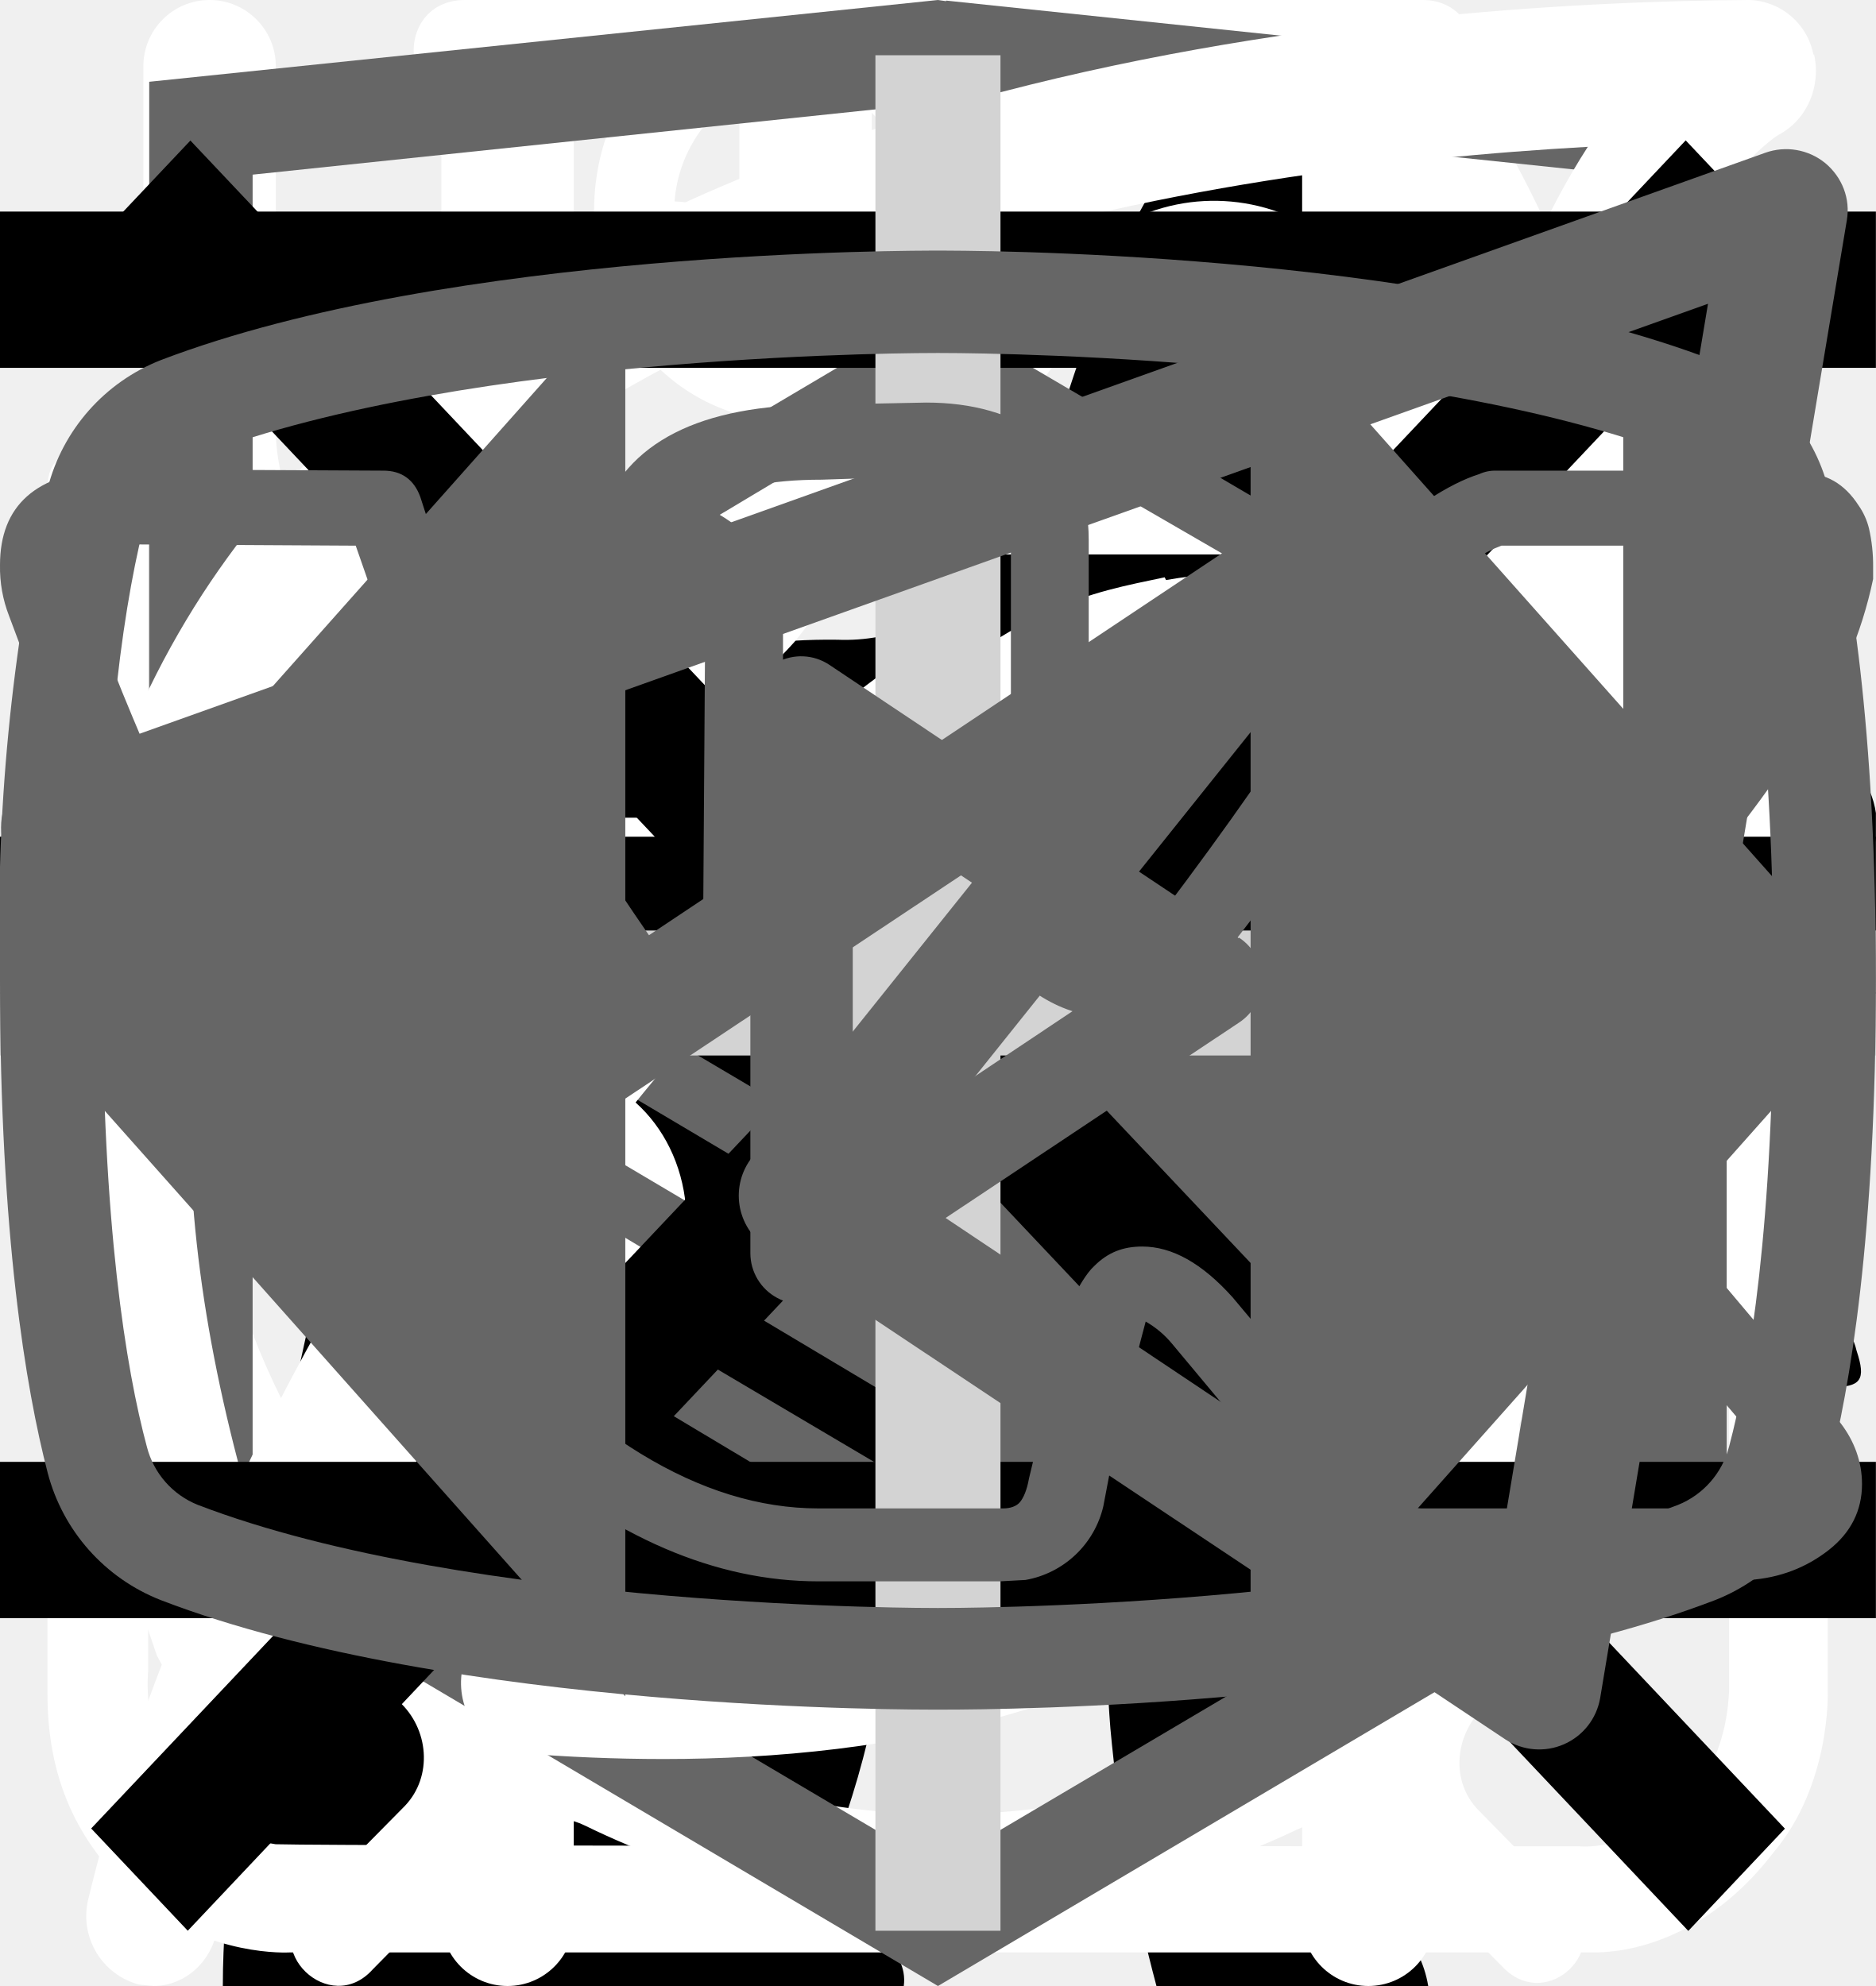
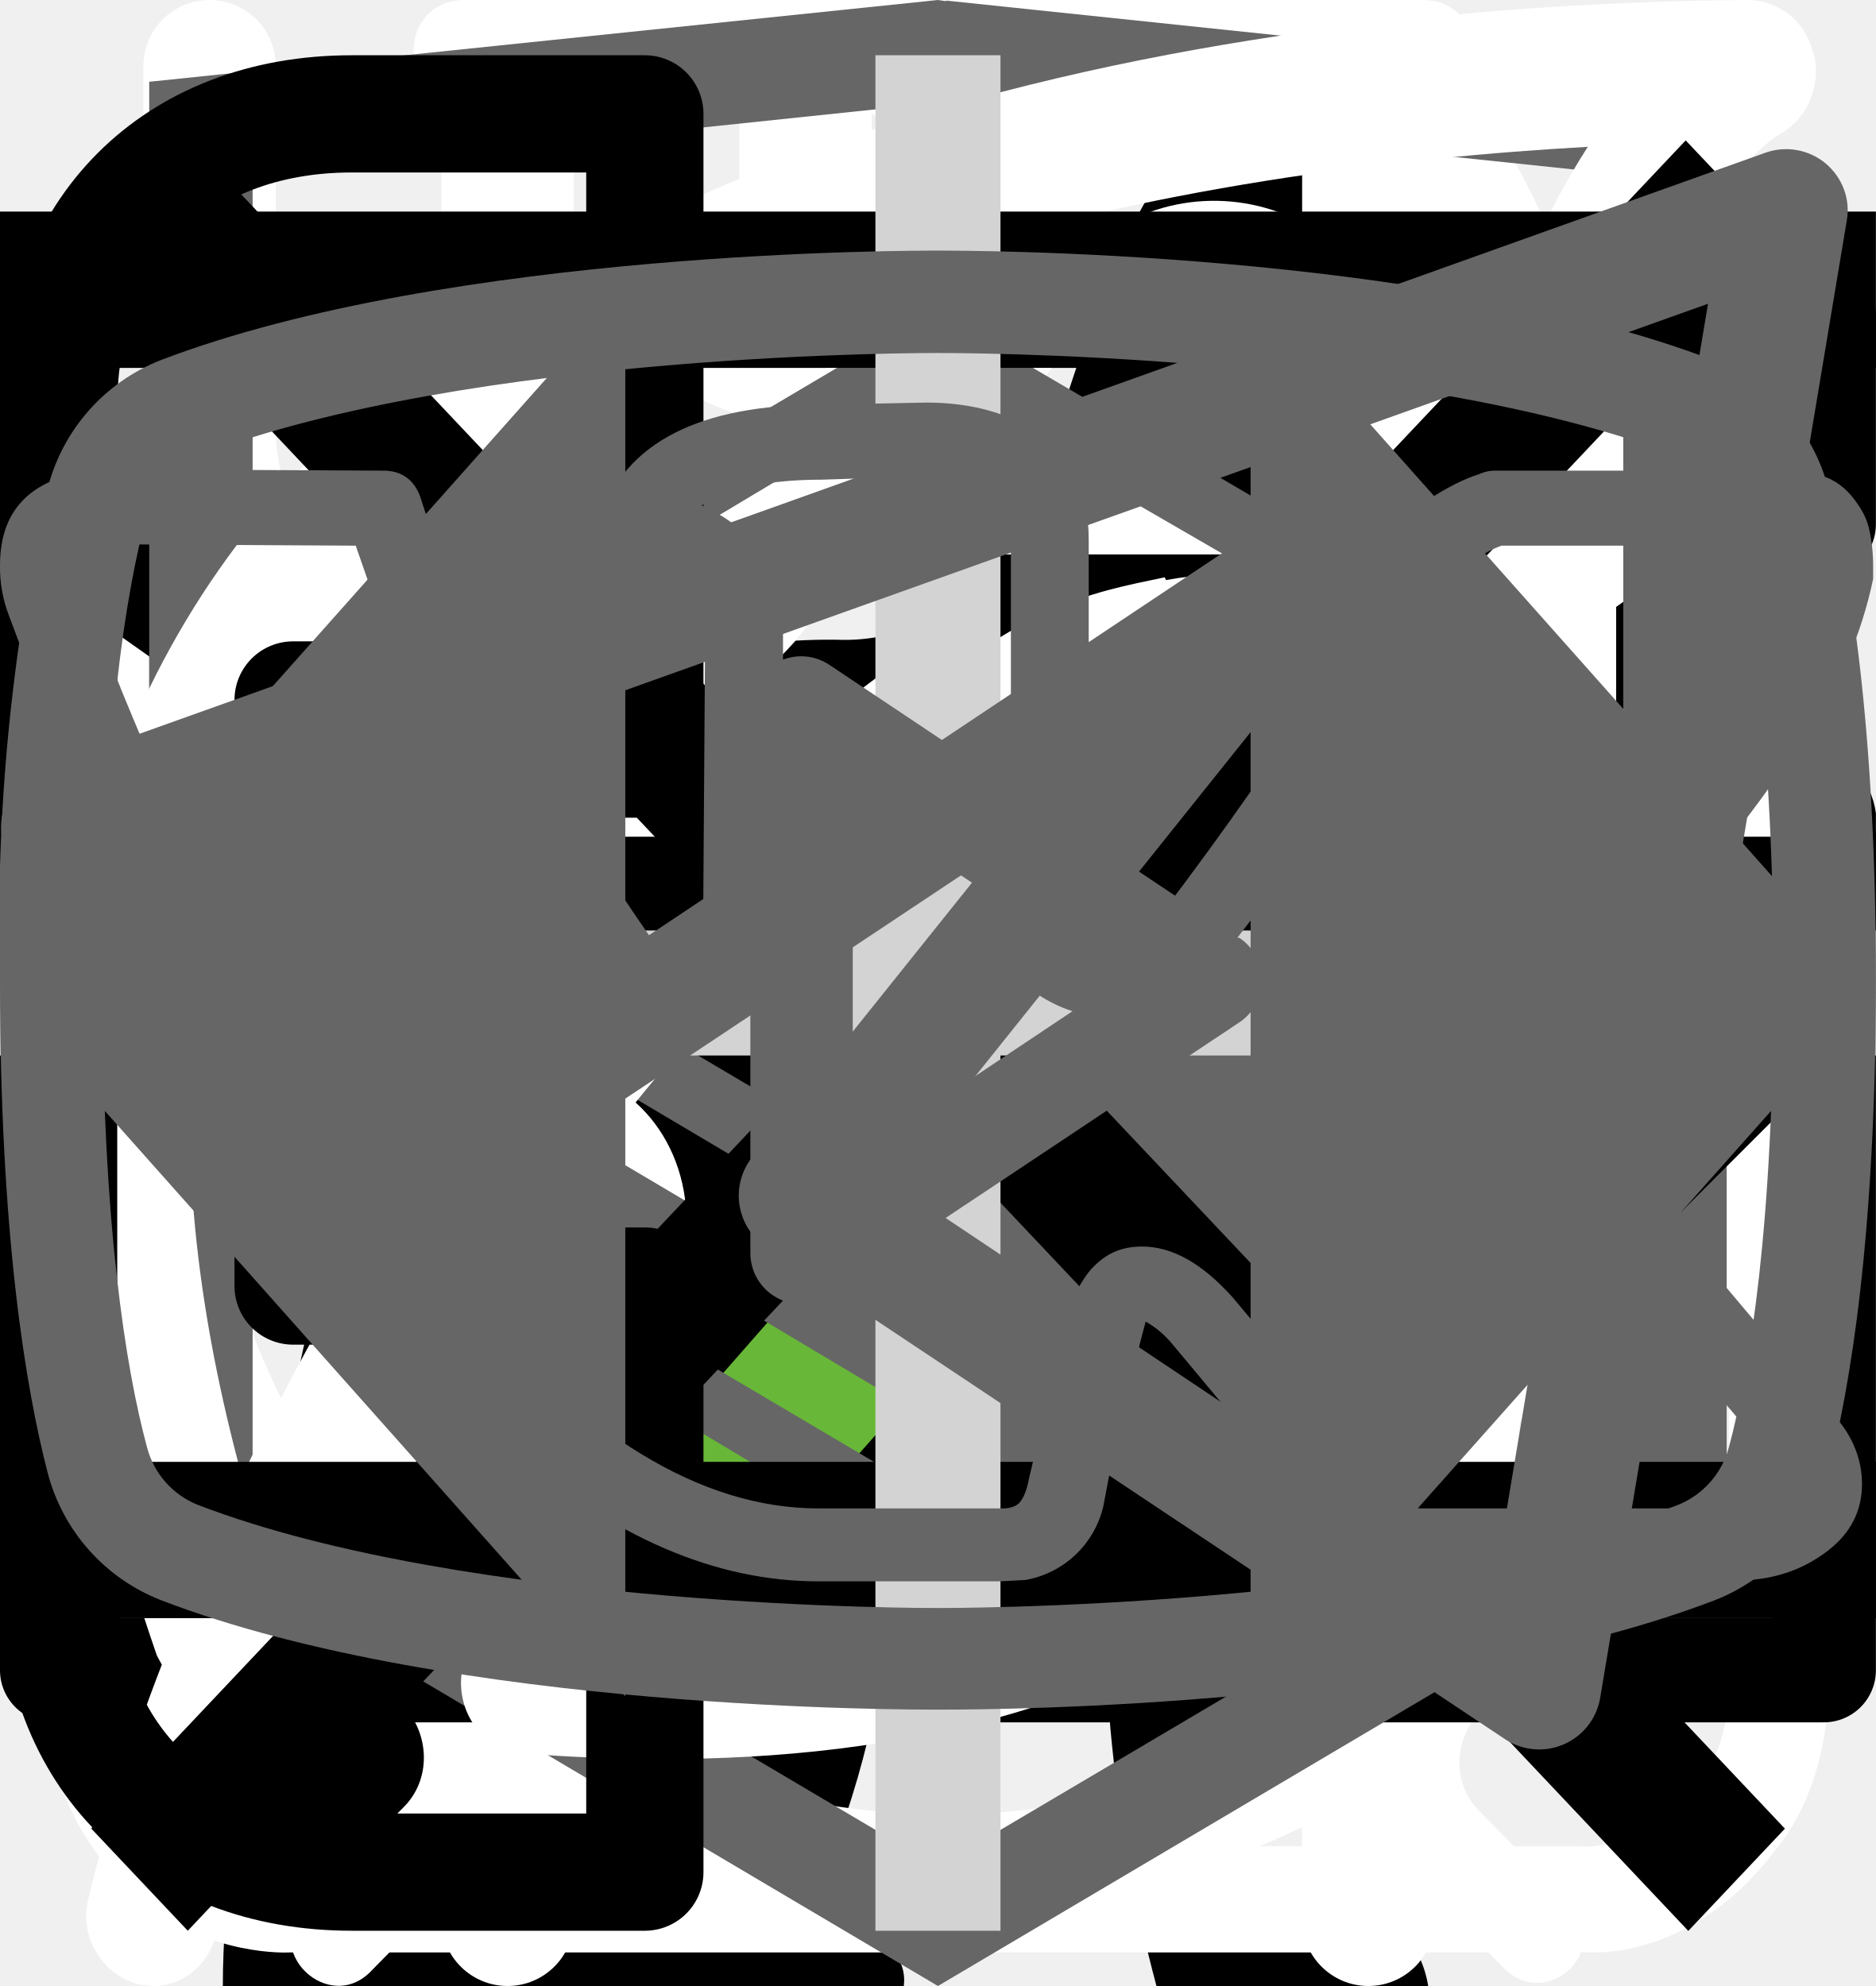
<svg xmlns="http://www.w3.org/2000/svg">
  <style>:root svg:not(:target){display:none}</style>
  <svg viewBox="0 0 32 12" fill="none" id="arrow-icon">
    <path stroke="#000" stroke-width="2" d="M0 6h26" />
    <path d="m32 6-6.75 5.2v-10.4l6.75 5.2Z" fill="#000" />
  </svg>
  <svg viewBox="0 0 134 56" fill="none" id="cat-pro-icon">
    <path d="M123.12 5.76a15.2 15.2 0 0 1 4.5-4.6c1-.7 1.6-.7 2.2.6.8 1.9 1.5 3.9.9 6a2.29 2.29 0 0 0 .4 2.1c.6.8 1.1 1.6 1.6 2.3a6.27 6.27 0 0 1 .9 6.2 5.38 5.38 0 0 0-.2 3.1c.2.99.2 2 0 3a3.75 3.75 0 0 1-2.7 3.2 5.21 5.21 0 0 0-3.2 2 1.05 1.05 0 0 1-.9.5c-1.2.2-4.2-2.5-4.2-3.7v-.6c.1-3.6-.1-3.9-3.4-5.4a4.4 4.4 0 0 1-1.8-1.2c-.6-.8-1.4-.7-2.3-.4-.9.3-1.4.9-1.3 1.9.3 2.42.4 4.86.3 7.3 0 .28.07.55.2.8 3.1 4.5 4.3 9.8 5.8 14.9 1.2 3.9 3.4 6 7.4 6.3.64.05 1.27.15 1.9.3a4.16 4.16 0 0 1 3.4 3.2c.7 2.1.3 2.6-1.8 2.6h-6.5a3.24 3.24 0 0 1-2.3-.8 11.71 11.71 0 0 0-3.4-2 7.26 7.26 0 0 1-3.4-2.6 28.58 28.58 0 0 0-4-4.5c-2.8-2.9-5.8-5.7-8.4-8.7a11.38 11.38 0 0 1-3.2-7.6c0-.9-.2-1.3-1.2-.9-.3.19-.65.3-1 .3-2.8 0-4.2 1.7-5.2 4.2-.9 2.1-2.1 4.1-3.2 6.2a10.4 10.4 0 0 0-1 4.2c0 2.4.6 3.2 2.8 4 1.4.5 2.7 1 3.4 2.4.8 1.6.6 2-1.1 2.1h-6.8a1.88 1.88 0 0 1-1.9-1.1l-1.8-3a6.05 6.05 0 0 1-.7-5.4c.43-1.74.47-3.55.1-5.3a8.42 8.42 0 0 1 1.7-7c.6-.7.6-1-.4-1.2a50.07 50.07 0 0 1-11.87-4.13.1.1 0 0 1-.03-.07c-3.2-1.2-3.8-1-4.7 2.3-.8 2.8-1.6 5.6-2.2 8.5-.7 3.2.1 6.2 1.1 9.2.4 1.2 1.6 1.1 2.5 1.4 2 .6 3.7 1.4 4.5 3.5.7 1.6.6 1.8-1.1 1.8-1.7 0-3.4-.1-5.2 0a6.7 6.7 0 0 1-4.2-1.4c-4.8-3.2-6.2-8.1-6.6-13.4-.2-3.3-2-5.9-4.1-8.4-.4-.5-.8-.7-1.4-.3a44.32 44.32 0 0 1-6.7 3 26.71 26.71 0 0 0-12.2 8.8 10.63 10.63 0 0 0-2.2 5.1c-.3 1.8.2 2.6 2 3.1s2.7 1.5 2.9 3.4c.1.8-.2 1.2-1 1.2h-8.1a1.65 1.65 0 0 1-1.3-.8 8.56 8.56 0 0 1-1.9-5.5c-.05-3.46.25-6.91.9-10.3a6.3 6.3 0 0 1 3.4-4.8c5.9-2.8 9-8.1 11.8-13.6.6-1.1.1-1.3-.9-1.2-2.8.39-5.45 1.49-7.7 3.2a70.62 70.62 0 0 0-8.3 7.1 16.67 16.67 0 0 1-10.3 4.9c-7.3.4-10.7-3.7-10.4-10.3a9.67 9.67 0 0 1 2.4-6.1 4.25 4.25 0 0 1 4.5-1.5c1.5.4 1.9 1.2 1.3 2.7-.3.6-.7 1.1-1 1.7a7.5 7.5 0 0 0-1 2c-1.1 3 .4 5.1 3.5 5.4 3.3.3 6-1.1 8.5-3.1 3.01-2.41 5.7-5.2 8-8.3a20.79 20.79 0 0 1 14.4-8.1c2.3-.3 4.3-1.3 6.5-1.9a41.51 41.51 0 0 1 12.7-1.8 13 13 0 0 0 5.8-1.1c4.9-2 10-2 15.1-1 4 .8 8 1.8 11.9 2.8 2.32.43 4.7.36 7-.2a67.8 67.8 0 0 1 13.4-2c2.96-.15 5.91.44 8.6 1.7 2 .9 2 .9 1.5 2.8Z" fill="#000" />
  </svg>
  <svg viewBox="0 0 36 50" fill="none" id="cat-slim-icon">
    <path d="M28.2 0h-.2c-.32.19-.59.47-.74.82a8.03 8.03 0 0 0-.67 1.76.84.84 0 0 1-.76.69 3.77 3.77 0 0 0-2.69 1.95c-.37.66-.69 1.35-.95 2.06-.73 1.9-1.29 3.85-1.98 5.77-.32.87-.34.87-1.32.87-1.16 0-1.08-.18-1.1 1.1 0 .41.13.62.56.6.13 0 .33-.07.39.1.05.18-.13.26-.23.36a4.63 4.63 0 0 1-2.23 1.26c-.97.26-1.97.47-2.92.79-2.45.82-4.7 1.96-6.46 3.9a14.44 14.44 0 0 0-2.44 4.04c-1.89 4.46-2.8 9.15-3.51 13.88a97.06 97.06 0 0 0-.75 6.7c-.1 1.1-.2 2.23-.2 3.35h17.14c.03-.23-.01-.46-.12-.66a2.58 2.58 0 0 0-1.97-1.58c-.36-.08-.4-.2-.18-.48.36-.48.64-1.02.82-1.6.84-2.47 1.16-5.06 1.57-7.62.23-1.96.83-3.85 1.77-5.59a11.13 11.13 0 0 1 2.87-3.28c.43-.32.45-.32.52.23.05.36.06.74.09 1.11a48.2 48.2 0 0 1-.1 7.31c-.2 1.88-.22 3.78-.07 5.67.2 2.2.59 4.36 1.16 6.49h6.84a2.8 2.8 0 0 0-2.18-2.29c-.64-.1-1.3-.07-1.93.1-.31.08-.44 0-.46-.33-.22-2.73-.04-5.47.51-8.16a91.8 91.8 0 0 0 1.57-9.37c.14-1.27.54-2.5 1.18-3.6.6-1.1 1.14-2.23 1.74-3.33a3.03 3.03 0 0 0 .22-2.67c-.14-.37-.27-.74-.44-1.1-.52-1-1.03-2-1.5-3-.26-.52-.2-.59.36-.6.84 0 .84 0 .86-.85v-.34c0-.35-.14-.55-.52-.51h-.78c-.36 0-.46-.15-.37-.52a3.22 3.22 0 0 1 2.64-2.28 11.3 11.3 0 0 1 3.4.22.51.51 0 0 0 .65-.33 40 40 0 0 1 .66-1.55.52.52 0 0 0-.05-.58c-1.65-2.1-3.43-4.05-5.87-5.3a.77.77 0 0 1-.45-.58 9.8 9.8 0 0 0-.65-2.14 1.8 1.8 0 0 0-.73-.89Z" fill="#000" />
  </svg>
+   <svg viewBox="0 0 19 15" fill="none" id="checkbox-icon">
+     <path d="m7 11.72-5.7-6.45-1.05 1.19 6.75 7.63 11.25-12.72-1.05-1.28-10.2 11.63Z" fill="#68B738" />
+   </svg>
  <svg viewBox="0 0 27 31" fill="none" id="clock-icon">
    <path d="M6.12 0c-1.07 0-1.07 1.58 0 1.58h6.67v1.6a13.21 13.21 0 0 0-12.23 13.3c0 4.02 1.75 7.64 4.52 10.07.48.43.54 1.18.1 1.64l-1.53 1.55c-.75.69.36 1.75 1.03 1l2-2.03c.36-.34.88-.43 1.32-.21a12.79 12.79 0 0 0 11.1.06c.43-.21.96-.13 1.3.21l1.95 1.97c.68.64 1.66-.31 1.04-1l-1.45-1.48c-.45-.45-.38-1.2.1-1.63a13.47 13.47 0 0 0 4.62-10.16 13.2 13.2 0 0 0-12.27-13.28v-1.6h6.67c1.06 0 1.06-1.59 0-1.59h-14.94Zm-4.12 16.47c0-6.53 5.2-11.82 11.6-11.82 6.41 0 11.6 5.3 11.6 11.82 0 6.55-5.19 11.85-11.6 11.85-6.4 0-11.6-5.3-11.6-11.85Zm10.8-8.09c0-1.1 1.66-1.1 1.66 0v8.63c0 .23-.09.44-.25.6a.86.86 0 0 1-.6.25.82.82 0 0 1-.57-.23.8.8 0 0 1-.24-.56v-8.69Zm-5 2.62c.31 0 .61-.12.83-.34a1.14 1.14 0 0 0-.82-1.96c-.3.02-.56.16-.75.37a1.14 1.14 0 0 0 .75 1.92Zm11.6 0c.31 0 .6-.12.82-.34a1.14 1.14 0 0 0-.82-1.96 1.14 1.14 0 0 0 0 2.29Zm-10.43 12.59c0 1.53-2.33 1.53-2.33 0s2.33-1.53 2.33 0Zm4.64 3.44a1.18 1.18 0 0 0 1.17-.68 1.14 1.14 0 0 0-.7-1.56 1.17 1.17 0 0 0-1.22.32 1.14 1.14 0 0 0 .75 1.92Zm-8.12-10.39a1.14 1.14 0 0 1-.69 1.17 1.17 1.17 0 0 1-1.57-.7 1.14 1.14 0 0 1 .32-1.2 1.17 1.17 0 0 1 1.94.73Zm17.39 1.15a1.17 1.17 0 0 0 1.17-.68 1.14 1.14 0 0 0-.7-1.55 1.17 1.17 0 0 0-1.22.32 1.14 1.14 0 0 0 .75 1.91Zm-2.32 5.8c0 1.53-2.32 1.53-2.32 0s2.32-1.53 2.32 0Z" fill="#fff" />
  </svg>
  <svg viewBox="0 0 27 29" fill="none" id="cook-icon">
    <path d="M11.38 0c-1.64 0-2.9 1.36-2.9 3.08s1.26 3.08 2.9 3.08c1.63 0 2.9-1.36 2.9-3.08s-1.27-3.08-2.9-3.08Zm0 1.18c1 0 1.72.84 1.72 1.9 0 1-.8 1.9-1.72 1.9-1 0-1.73-.84-1.73-1.9 0-1 .78-1.9 1.72-1.9Zm-10.88 23.56c0 1.18.4 2.18 1.36 3 1 .84 2.17.77 2.17.77h19.04c.77 0 1.8-.38 2.62-1.45.85-1 .8-2.36.8-2.36v-17.21c0-.44-.12-.6-.75-.6-.64 0-.69.27-.69.59v17.22c-.02.3-.07 1.08-.74 1.72-.74.62-1.45.54-1.45.54s-18.13 0-19.03-.03a2.14 2.14 0 0 1-1.45-.9c-.51-.73-.41-1.63-.41-1.63v-17.22c0-.46-.24-.64-.73-.64s-.74.18-.74.58v17.62Zm16.31-16.31c-1.08.23-2.17.38-4.26 2.35-2.08 2-3.62 1.9-5.16 1.82-1.54-.1-3.17-1.54-3.45-1.9-.33-.36-.9-.12-1.08.11-.16.24-.16.64.1 1 1.27 1.18 2.45 2.08 4.72 2.26a7.5 7.5 0 0 0 5.89-2.26c1.45-1.45 2.17-1.72 3.26-1.9a6.3 6.3 0 0 1 5.08 1.26c1 1.1 1.26.78 1.54.48.54-.72-.23-1.27-1.1-1.9a7.24 7.24 0 0 0-5.52-1.28l-.02-.04Zm-9.06 7.16c-1.18 0-2.08 1-2.08 2.26 0 1.27.9 2.27 2.08 2.27 1.18 0 2.08-1 2.08-2.27s-.9-2.26-2.08-2.26Zm11.78.78c-1.54 0-2.8 1.36-2.8 2.99 0 1.63 1.26 2.99 2.8 2.99 1.54 0 2.81-1.36 2.81-3 0-1.62-1.27-2.98-2.8-2.98Zm0 1.45c.8 0 1.45.7 1.45 1.54a1.5 1.5 0 0 1-1.45 1.54c-.8 0-1.45-.7-1.45-1.54 0-.86.65-1.54 1.45-1.54Z" fill="#fff" />
  </svg>
  <svg viewBox="0 0 26 30" fill="none" id="eat-icon">
    <path fill-rule="evenodd" clip-rule="evenodd" d="M19.12.08a1 1 0 0 1 1.09.21c.9.91 2.1 2.88 3.06 5.92a42.6 42.6 0 0 1 1.73 12.79 1 1 0 0 1-1 1h-3.5v9a1 1 0 1 1-2 0v-28a1 1 0 0 1 .62-.92Zm1.38 17.92h2.5a39.62 39.62 0 0 0-1.64-11.19 22.4 22.4 0 0 0-.86-2.3v13.49Zm-14-18a1 1 0 0 1 1 1v28a1 1 0 1 1-2 0v-28a1 1 0 0 1 1-1Z" fill="#fff" />
    <path fill-rule="evenodd" clip-rule="evenodd" d="M2 0a1 1 0 0 1 1 1v5.5c0 .56.2 1.32.7 1.92.48.56 1.31 1.08 2.8 1.08a1 1 0 1 1 0 2 5.41 5.41 0 0 1-4.33-1.8 5.07 5.07 0 0 1-1.17-3.2v-5.5a1 1 0 0 1 1-1Z" fill="#fff" />
    <path fill-rule="evenodd" clip-rule="evenodd" d="M11 0a1 1 0 0 0-1 1v5.5c0 .56-.2 1.32-.7 1.92-.48.56-1.31 1.08-2.8 1.08a1 1 0 0 0 0 2 5.4 5.4 0 0 0 4.33-1.8 5.07 5.07 0 0 0 1.17-3.2v-5.5a1 1 0 0 0-1-1Z" fill="#fff" />
+   </svg>
+   <svg viewBox="0 0 18 14" fill="none" id="email-icon">
+     <path d="M.5 5.5v8h17v-8m-17-5h17v2l-8.5 6-8.5-6v-2Z" stroke="#000" stroke-linecap="round" stroke-linejoin="round" />
  </svg>
  <svg viewBox="0 0 78 81" fill="none" id="gift-icon">
    <path d="M64.02 35.63h-49.99a3.18 3.18 0 0 1-3.18-3.16v-9.47a3.18 3.18 0 0 1 3.18-3.16h49.98a3.17 3.17 0 0 1 3.19 3.16v9.47a3.17 3.17 0 0 1-3.18 3.16Zm-49.99-13.37c-.4 0-.74.34-.74.74v9.47c0 .4.33.74.74.74h49.98c.41 0 .75-.33.75-.74v-9.47c0-.4-.34-.74-.75-.74h-49.98Z" fill="#fff" />
    <path d="M57.04 68.08h-36.04a6.11 6.11 0 0 1-6.13-6.09v-27.57c0-.67.55-1.21 1.22-1.21.68 0 1.22.54 1.22 1.21v27.57a3.68 3.68 0 0 0 3.69 3.67h36.04a3.68 3.68 0 0 0 3.7-3.67v-27.57a1.22 1.22 0 0 1 2.44 0v27.57a6.11 6.11 0 0 1-6.14 6.1Z" fill="#fff" />
    <path d="M39.02 68.08c-.67 0-1.22-.54-1.22-1.2v-32.46c0-.67.55-1.21 1.22-1.21.68 0 1.22.54 1.22 1.21v32.45c0 .67-.54 1.21-1.22 1.21Zm-15.21-45.82a7.81 7.81 0 0 1-3.17-10.6 7.9 7.9 0 0 1 10.66-3.16c5.82 3.13 8.96 11.86 9.09 12.23l-2.3.8c-.03-.08-2.96-8.22-7.95-10.9a5.45 5.45 0 0 0-7.36 2.17 5.4 5.4 0 0 0 2.2 7.33l-1.17 2.13Z" fill="#fff" />
    <path d="m54.23 22.26-1.16-2.14a5.38 5.38 0 0 0-1.03-9.92 5.42 5.42 0 0 0-4.14.43c-4.98 2.68-7.91 10.82-7.94 10.9l-2.3-.8c.13-.37 3.27-9.1 9.08-12.23a7.86 7.86 0 0 1 11.29 9.1c-.6 2-1.95 3.66-3.8 4.66Zm7.72 29.6h-45.86c-.67 0-1.22-.55-1.22-1.21 0-.67.55-1.22 1.22-1.22h45.86a1.21 1.21 0 1 1 0 2.42Z" fill="#fff" />
  </svg>
  <svg viewBox="0 0 27 34" fill="none" id="html-academy-logo">
    <path d="m13.64.02-.14-.02-13.5 1.4v24.61l13.5 7.99 13.5-7.99v-24.6l-13.36-1.4Zm11.6 25-11.74 6.94-11.73-6.94v-10.1l11.68 6.93.02 1.25-8.02-4.75v1.23l8.04 4.8.02 1.3-8.05-4.76v1.22l8.04 4.81 8.12-4.83v-5.21l3.62-2.15v10.26Zm0-11.57-3.23 1.88-1.48.88-7.06-4.19-.01 1.23 6.04 3.57-.06.03-.13.07-.86.5-4.98-2.95-.01 1.22 3.93 2.33-.93.61-.02.01-2.97-1.74-.01 1.23 1.94 1.13-1.98 1.19-11.62-6.87 11.63-6.96 11.8 6.83Zm0-1.22-11.8-6.92-11.67 6.91v-9.23l11.73-1.23 11.73 1.23v9.24Z" fill="#666" />
  </svg>
  <svg viewBox="0 0 25 28" fill="none" id="leaf-icon">
    <path d="M24.84.77a.95.95 0 0 0-.9-.77h-.01c-4.94.03-16.95.92-21.8 8.38-2.51 3.88-2.73 8.91-.64 14.96l.07.13a25.93 25.93 0 0 0-1.04 3.32 1 1 0 0 0 .72 1.19l.2.02c.43 0 .81-.32.9-.79.03-.1 2.42-10.37 10.86-16.38.43-.3.55-.93.26-1.38a.9.9 0 0 0-1.3-.28c-4.79 3.4-7.74 8-9.47 11.65-1.24-4.57-.92-8.37.99-11.3 3.74-5.76 12.62-7.15 17.98-7.45-1.16 1.8-2.41 5.1-2.41 10.93 0 3.12-.83 5.52-2.47 7.14-2.62 2.6-6.88 2.83-10 2.58-.51-.04-.96.38-1 .93-.04.55.35 1.03.86 1.07.63.05 1.3.08 1.99.08 3.17 0 6.86-.66 9.42-3.2 2.04-2 3.07-4.9 3.07-8.6 0-9.1 3.22-11.1 3.23-11.1.4-.21.6-.68.5-1.13Z" fill="#fff" />
  </svg>
  <svg viewBox="0 0 20 20" fill="none" id="menu-close-icon">
    <path transform="matrix(.68659 -.72705 .68659 .72705 2.002 20)" stroke="#000" stroke-width="1.5" d="M0-.75h24.76" />
    <path transform="matrix(.68659 .72705 -.68659 .72705 1 2)" stroke="#000" stroke-width="1.5" d="M0-.75h24.76" />
  </svg>
  <svg viewBox="0 0 24 24" fill="none" id="menu-open-icon">
    <path stroke="#000" stroke-width="2" d="M0 3h24m-24 8h24m-24 8h24" />
  </svg>
+   <svg viewBox="0 0 16 16" fill="none" id="phone-icon">
+     <path d="M7 8h8.5m0 0-2.5-2.5m2.5 2.5-2.5 2.5m-7.5-10v5h-3v5h3v5h-2.5c-1.5 0-2.5-1-2.5-2.5v-10c0-1.5 1-2.5 2.5-2.5h2.5Z" stroke="#000" stroke-linecap="round" stroke-linejoin="round" />
+   </svg>
  <svg viewBox="0 0 30 30" fill="none" id="plus-icon">
    <path stroke="#D3D3D3" stroke-width="2" d="M15 0v30m15-15h-30" />
  </svg>
  <svg viewBox="0 0 24 18" fill="none" id="slider-icon">
    <path d="m8 0-8 9 8 9v-18Zm16 9-8-9v18l8-9Z" fill="#666" />
  </svg>
  <svg viewBox="0 0 20 18" fill="none" id="telegram-icon">
    <path fill-rule="evenodd" clip-rule="evenodd" d="M19.46.15c.18.15.27.38.23.61l-2.63 15.76a.66.66 0 0 1-1.01.44l-7.88-5.25a.66.66 0 0 1-.15-.96l2.61-3.26-4.36 2.9a.66.66 0 0 1-.65.05l-5.26-2.63a.66.66 0 0 1 .08-1.2l18.38-6.57a.66.66 0 0 1 .64.11Zm-17.13 7.17 3.53 1.77 7.56-5.04a.66.66 0 0 1 .88.96l-4.8 6 6.43 4.3 2.28-13.66-15.88 5.67Z" fill="#666" />
  </svg>
  <svg viewBox="0 0 27 17" fill="none" id="vkontakte-icon">
    <path d="M0 2.34c0-.86.52-1.32 1.55-1.38l3.97.02c.26 0 .44.13.53.38.4 1.26.86 2.34 1.37 3.25.5.92 1.17 1.97 1.99 3.16.07.15.18.23.34.23.13 0 .22-.06.3-.18l.07-.28.03-4.35c0-.3-.07-.5-.23-.6-.15-.1-.43-.18-.83-.23-.32-.05-.48-.23-.48-.55 0-.07 0-.12.02-.15.38-1.09 1.44-1.63 3.2-1.63l1.5-.03c.67 0 1.23.16 1.67.48.44.32.67.82.67 1.5v5.72c.12.08.24.12.34.12.27 0 .5-.15.7-.45 1.95-2.58 3-4.31 3.17-5.18a.3.3 0 0 1 .05-.13c.12-.25.33-.47.61-.65.29-.19.53-.31.75-.38a.55.55 0 0 1 .24-.05h4.13l.26.03c.36 0 .63.16.83.47.07.1.12.21.15.33a2.4 2.4 0 0 1 .06.55v.18a6.11 6.11 0 0 1-.94 2.2 23.4 23.4 0 0 1-1.93 2.53c-.79.9-1.27 1.5-1.47 1.78a.93.93 0 0 0-.24.56c0 .13.07.28.21.45l3.9 4.63c.2.26.31.56.31.88 0 .38-.16.7-.48.95-.32.25-.7.4-1.14.43l-.46.02h-4.04c-.02 0-.06 0-.11.02a.86.86 0 0 1-.1.01c-.4 0-.76-.16-1.1-.48-.12-.13-.96-1.12-2.5-2.97a1.39 1.39 0 0 0-.38-.32 38.47 38.47 0 0 0-.53 2.24l-.08.42a1.4 1.4 0 0 1-1.12 1.06l-.37.02h-2.61c-1.48 0-2.95-.63-4.41-1.9a19.3 19.3 0 0 1-3.96-4.95 47.51 47.51 0 0 1-3.28-7.05 1.92 1.92 0 0 1-.13-.73Zm16.01 6.51c-.37 0-.7-.1-1.01-.29a.9.9 0 0 1-.45-.79v-5.78c0-.34-.1-.58-.27-.72-.18-.14-.49-.21-.93-.21l-1.52.05c-.76 0-1.34.12-1.73.37.78.36 1.17.93 1.17 1.71v4.43a1.5 1.5 0 0 1-.53 1.04 1.6 1.6 0 0 1-1.07.42c-.53 0-.94-.24-1.22-.73a26.16 26.16 0 0 1-3.1-5.63l-.23-.66-3.55-.02c-.23 0-.36.01-.38.03-.03.03-.04.1-.04.22 0 .15.01.3.05.48l.56 1.4c1.49 3.64 3.11 6.51 4.86 8.6 1.75 2.1 3.47 3.15 5.16 3.15h2.66c.1 0 .19-.03.24-.09.05-.06.1-.17.13-.34l.06-.25.5-2.21c.15-.3.27-.5.38-.6.2-.2.42-.28.69-.28.43 0 .86.24 1.3.73l2.27 2.71c.14.22.3.33.45.33h4.4c.53 0 .8-.13.8-.38a.47.47 0 0 0-.08-.25l-3.87-4.55c-.3-.35-.45-.73-.45-1.13 0-.4.14-.8.43-1.16.23-.34.68-.9 1.34-1.67.67-.78 1.25-1.51 1.75-2.19.5-.68.82-1.3.98-1.85l.08-.33a.37.37 0 0 1-.02-.16.54.54 0 0 0-.03-.19h-4.18c-.27.1-.48.25-.64.45l-.16.48c-.45 1.16-1.6 2.94-3.5 5.36-.36.33-.8.5-1.3.5Z" fill="#666" />
  </svg>
  <svg viewBox="0 0 24 19" fill="none" id="youtube-icon">
    <path d="m15.85 8.8-5.24-3.5a.65.65 0 0 0-1.01.55v6.98a.65.65 0 0 0 1.01.54l5.24-3.49a.65.65 0 0 0 0-1.09Zm-4.94 2.8v-4.53l3.4 2.27-3.4 2.27Zm12.48-8.56a2.4 2.4 0 0 0-1.45-1.63c-3.72-1.43-9.69-1.41-9.94-1.41s-6.22-.02-9.94 1.4a2.4 2.4 0 0 0-1.45 1.64 25.32 25.32 0 0 0-.61 6.3c0 3.26.33 5.22.61 6.3a2.4 2.4 0 0 0 1.45 1.63c3.72 1.43 9.69 1.4 9.94 1.4h.08c.75 0 6.31-.04 9.86-1.4a2.4 2.4 0 0 0 1.45-1.64c.28-1.07.61-3.03.61-6.3 0-3.25-.33-5.22-.61-6.29Zm-1.27 12.27a1.1 1.1 0 0 1-.65.74c-3.5 1.34-9.4 1.32-9.47 1.32-.07 0-5.98.02-9.47-1.32a1.09 1.09 0 0 1-.65-.74c-.27-1-.57-2.85-.57-5.97 0-3.12.3-4.97.57-5.97a1.1 1.1 0 0 1 .65-.74c3.5-1.34 9.4-1.32 9.47-1.32.07 0 5.98-.02 9.47 1.32a1.1 1.1 0 0 1 .65.74c.27 1 .57 2.85.57 5.97 0 3.12-.3 4.96-.57 5.97Z" fill="#666" />
  </svg>
</svg>
